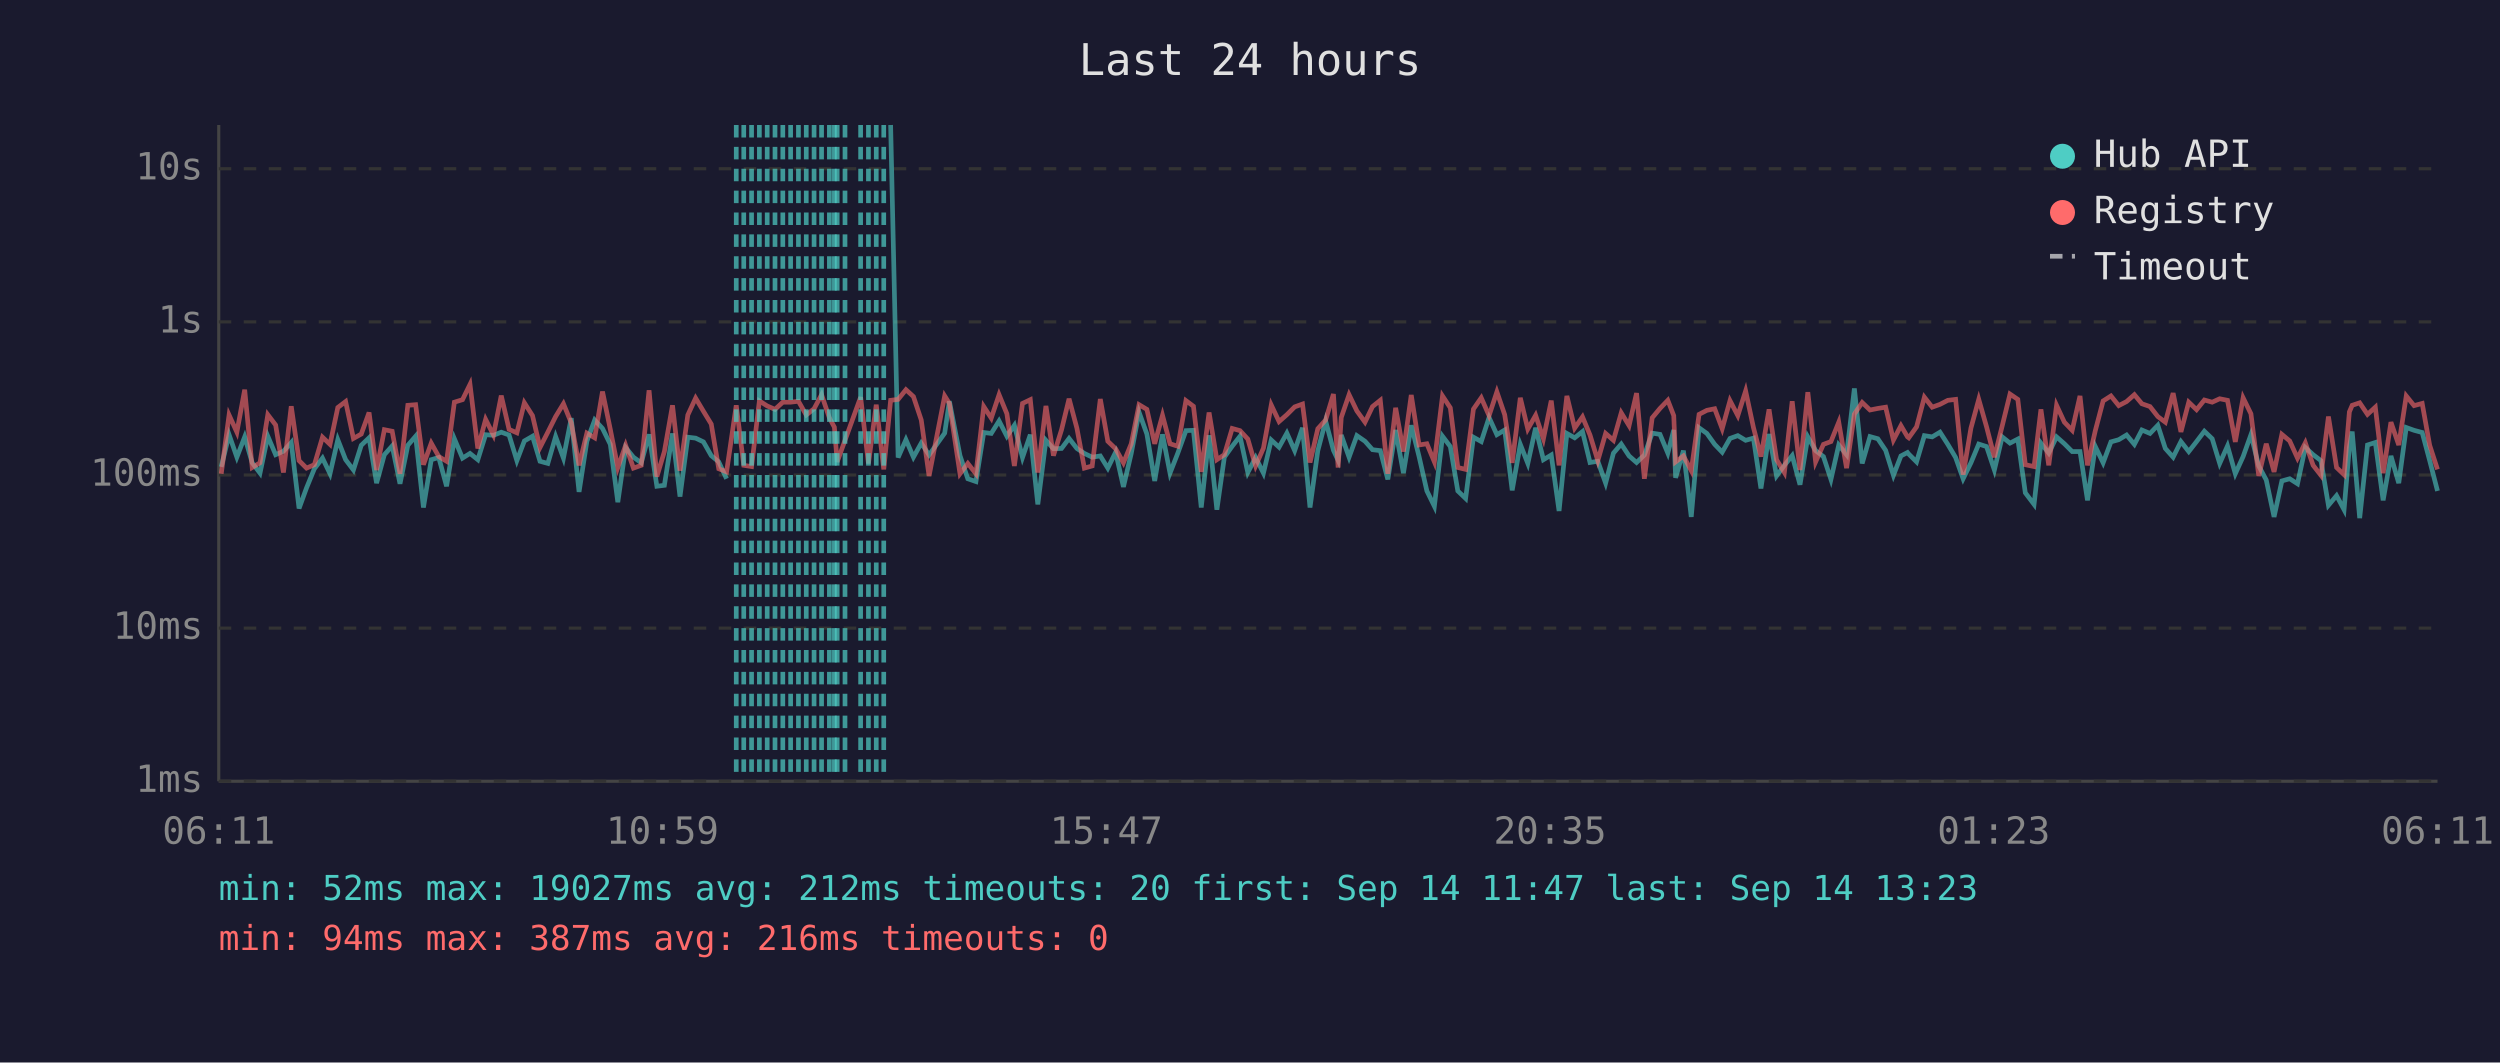
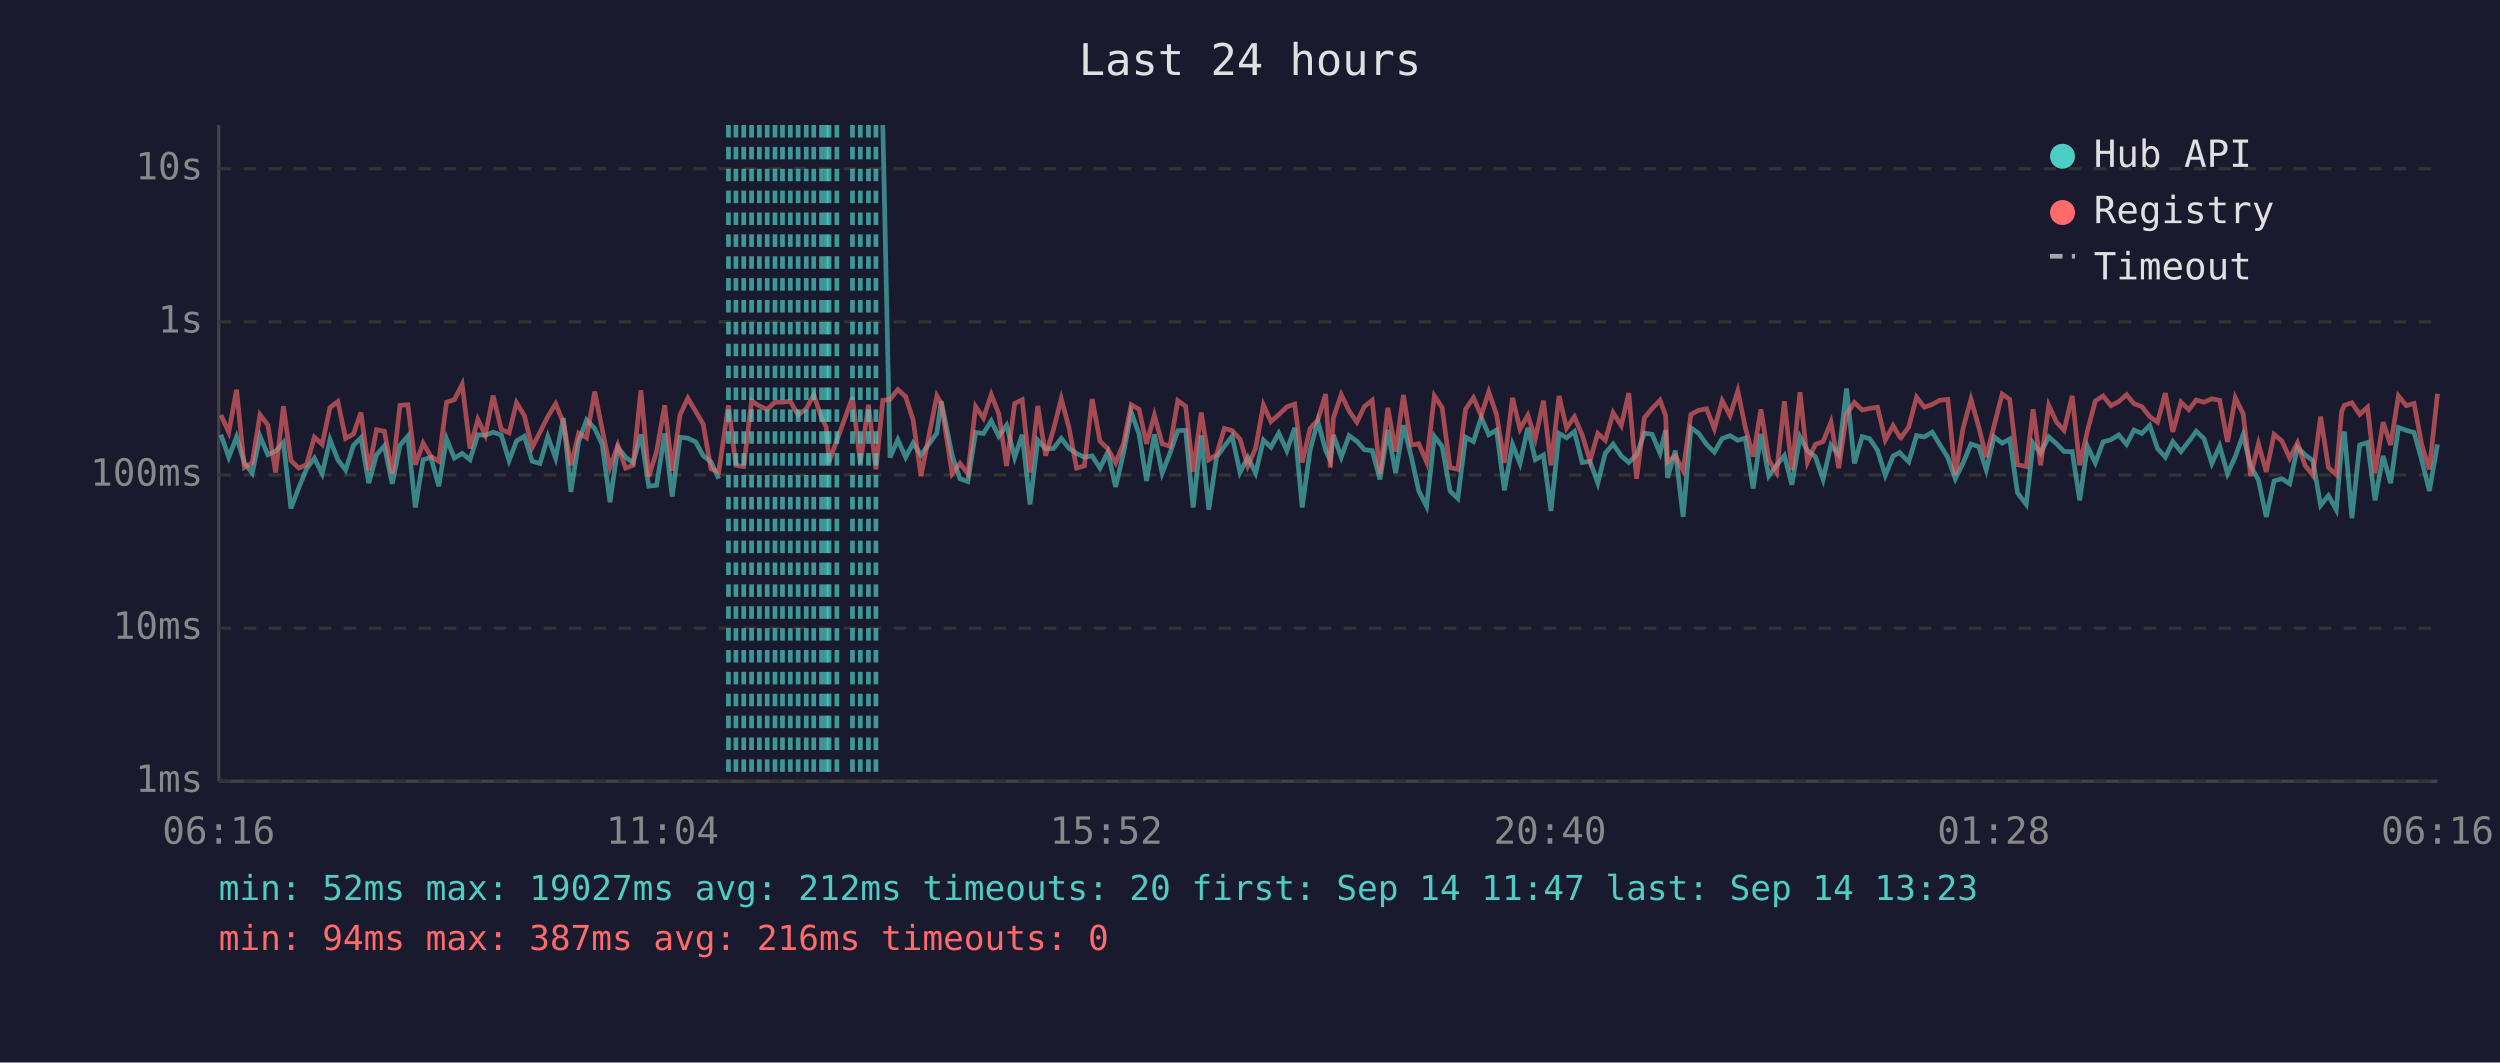
<svg xmlns="http://www.w3.org/2000/svg" viewBox="0 0 800 340" font-family="monospace" font-size="12">
  <rect width="800" height="340" fill="#1a1a2e" />
  <text x="400" y="24" fill="#e0e0e0" font-size="14" text-anchor="middle">Last 24 hours</text>
  <line x1="70" y1="40" x2="70" y2="250" stroke="#444" stroke-width="1" />
  <line x1="70" y1="250" x2="780" y2="250" stroke="#444" stroke-width="1" />
  <line x1="70" y1="250" x2="780" y2="250" stroke="#333" stroke-width="1" stroke-dasharray="4" />
  <text x="65" y="250" fill="#888" text-anchor="end" dominant-baseline="middle">1ms</text>
  <line x1="70" y1="201" x2="780" y2="201" stroke="#333" stroke-width="1" stroke-dasharray="4" />
  <text x="65" y="201" fill="#888" text-anchor="end" dominant-baseline="middle">10ms</text>
  <line x1="70" y1="152" x2="780" y2="152" stroke="#333" stroke-width="1" stroke-dasharray="4" />
  <text x="65" y="152" fill="#888" text-anchor="end" dominant-baseline="middle">100ms</text>
  <line x1="70" y1="103" x2="780" y2="103" stroke="#333" stroke-width="1" stroke-dasharray="4" />
  <text x="65" y="103" fill="#888" text-anchor="end" dominant-baseline="middle">1s</text>
  <line x1="70" y1="54" x2="780" y2="54" stroke="#333" stroke-width="1" stroke-dasharray="4" />
  <text x="65" y="54" fill="#888" text-anchor="end" dominant-baseline="middle">10s</text>
-   <text x="70" y="270" fill="#888" text-anchor="middle">06:11</text>
-   <text x="212" y="270" fill="#888" text-anchor="middle">10:59</text>
-   <text x="354" y="270" fill="#888" text-anchor="middle">15:47</text>
-   <text x="496" y="270" fill="#888" text-anchor="middle">20:35</text>
-   <text x="638" y="270" fill="#888" text-anchor="middle">01:23</text>
-   <text x="780" y="270" fill="#888" text-anchor="middle">06:11</text>
-   <polyline points="70.8,149.4 73.3,139.1 75.8,146.3 78.3,139.8 80.7,148.1 83.2,151.4 85.7,139.6 88.2,145.5 90.7,144.4 93.2,141.6 95.7,162.7 98.1,156.1 100.6,150.0 103.2,146.6 105.6,151.6 108.1,140.7 110.6,147.1 113.1,150.4 115.6,142.5 118.1,140.1 120.5,154.6 123.0,145.5 125.5,142.7 128.0,154.8 130.5,142.5 133.0,139.6 135.5,162.4 138.0,147.1 140.4,146.4 142.9,155.6 145.4,140.4 148.0,146.6 150.4,145.1 152.9,147.1 155.4,139.1 157.9,139.3 160.4,138.3 162.9,139.2 165.4,147.4 167.8,141.1 170.4,139.6 172.8,147.6 175.3,148.3 177.8,139.7 180.3,146.6 182.8,133.8 185.3,157.4 187.8,141.2 190.3,134.4 192.8,137.1 195.3,142.2 197.7,160.7 200.2,143.2 202.7,146.3 205.2,148.1 207.7,139.0 210.2,155.6 212.6,155.3 215.2,138.7 217.6,158.9 220.1,139.9 222.6,140.2 225.1,141.4 227.6,145.8 230.0,147.8 232.5,153.2" fill="none" stroke="#4ecdc4" stroke-width="1.5" opacity="0.6" />
-   <polyline points="285.0,40.0 287.4,146.4 289.9,140.7 292.3,146.3 294.8,141.8 297.3,145.6 302.3,138.6 303.8,128.4 307.2,145.8 309.7,153.2 312.3,154.1 314.8,138.4 317.2,138.7 319.7,134.7 322.2,139.6 324.6,136.1 327.2,146.4 329.7,139.1 332.1,161.4 334.7,140.9 337.1,143.6 339.7,143.5 342.1,140.3 344.6,143.5 347.0,145.1 349.5,146.3 352.1,145.9 354.5,149.8 357.0,144.7 359.5,155.8 362.0,145.1 364.5,131.9 367.0,138.9 369.5,153.9 372.0,139.0 374.4,151.4 376.9,145.0 379.5,137.8 381.9,137.7 384.4,162.4 386.9,139.3 389.4,163.1 391.8,146.3 394.3,142.8 396.8,139.6 399.3,151.2 401.8,146.4 404.3,151.4 406.8,140.8 409.3,143.1 411.8,138.6 414.3,144.2 416.8,136.9 419.2,162.4 421.7,144.2 424.2,134.7 426.7,144.1 428.2,147.3 429.2,139.2 431.7,146.3 434.2,139.4 436.8,141.2 439.2,143.9 441.7,144.2 444.1,153.4 446.6,137.6 449.1,151.4 451.6,136.1 454.1,146.1 456.6,157.1 459.0,162.0 461.6,139.6 464.1,142.9 466.5,157.1 469.0,159.5 471.5,139.9 474.0,141.3 476.5,133.6 479.0,139.1 481.5,137.6 483.9,156.9 486.5,142.2 488.9,148.3 491.4,136.9 493.9,147.1 496.4,145.6 498.9,163.5 501.4,138.7 503.9,140.1 506.4,138.1 508.8,148.0 511.3,147.6 513.8,154.6 516.3,145.0 518.8,142.1 521.3,145.9 523.7,148.0 526.2,145.6 528.7,138.6 531.2,139.0 533.7,145.0 535.6,137.6 536.2,152.9 538.7,144.2 541.2,165.4 543.7,136.9 546.2,138.7 548.7,142.2 551.1,144.7 553.6,140.3 556.1,139.4 558.6,140.9 561.1,140.2 563.5,156.3 566.1,138.9 568.5,152.3 571.0,148.9 573.5,145.8 576.0,155.1 578.5,139.8 581.0,144.2 583.5,146.1 585.9,153.4 588.4,142.4 590.9,145.5 593.4,124.3 595.9,148.3 598.4,139.7 600.9,140.4 603.4,144.1 605.9,152.1 608.3,145.9 610.4,144.8 610.8,145.3 613.3,147.8 615.8,139.4 618.3,139.8 620.8,138.3 623.3,142.2 625.8,146.4 628.2,153.2 630.7,148.1 633.2,142.1 635.7,142.9 638.2,150.4 640.7,139.8 643.2,141.8 645.7,140.5 648.1,157.7 650.9,161.4 653.1,141.8 655.6,145.0 658.1,139.8 660.6,142.0 663.1,144.5 665.6,144.5 668.0,160.1 670.5,142.9 673.0,148.1 675.5,141.4 678.0,140.7 680.5,139.2 683.0,142.2 685.4,137.6 688.0,138.7 690.5,136.1 692.9,143.5 695.4,146.3 697.9,141.3 700.4,144.5 702.9,141.3 705.4,138.0 707.9,140.4 710.3,148.3 712.8,142.7 715.3,151.6 717.8,146.1 720.3,139.1 722.8,149.1 725.2,153.6 727.7,165.4 730.2,153.9 732.7,153.2 735.2,154.8 737.7,143.2 740.2,145.5 742.7,147.4 745.1,161.7 747.7,158.6 750.1,163.1 751.8,143.1 752.7,138.1 755.1,165.8 757.6,142.4 760.1,141.6 762.6,160.1 765.1,145.9 767.6,154.6 770.0,136.8 772.5,137.7 775.1,138.4 777.5,147.4 780.0,157.1" fill="none" stroke="#4ecdc4" stroke-width="1.5" opacity="0.6" />
-   <polyline points="70.8,151.6 73.3,132.8 75.8,138.3 78.3,124.7 80.7,149.6 83.2,148.1 85.7,132.7 88.2,136.0 90.7,151.2 93.2,130.0 95.7,147.4 98.1,149.8 100.6,148.7 103.2,139.9 105.6,142.2 108.1,130.4 110.6,128.5 113.1,140.3 115.6,138.9 118.1,132.0 120.5,150.4 123.0,137.5 125.5,138.0 128.0,151.6 130.5,129.7 133.0,129.5 135.5,148.7 138.0,141.8 140.4,146.1 142.9,147.6 145.4,128.7 148.0,127.9 150.4,123.0 152.9,143.5 155.4,134.2 157.9,139.2 160.4,126.6 162.9,137.4 165.4,138.5 167.8,128.9 170.4,133.0 172.8,143.2 175.3,138.3 177.8,133.3 180.3,129.2 182.8,135.3 185.3,148.9 187.8,138.6 190.3,140.1 192.8,125.3 195.3,137.4 197.7,149.6 200.2,142.5 202.7,149.8 205.2,148.9 207.7,124.9 210.2,152.5 212.6,144.5 215.2,129.7 217.6,150.6 220.1,132.8 222.6,127.4 225.1,131.6 227.6,135.7 230.0,150.0 232.5,151.0 235.6,129.7 238.0,148.9 240.5,149.3 243.0,128.3 245.5,129.9 248.0,131.0 250.5,128.7 253.0,128.7 255.5,128.4 258.0,132.8 260.5,130.8 262.9,126.3 265.4,133.7 267.0,136.7 267.9,147.8 270.4,140.9 275.4,127.1 277.9,148.3 280.4,129.5 282.8,150.2 285.0,128.1 287.4,127.8 289.9,124.7 292.3,126.9 294.8,134.4 297.3,152.3 302.3,126.7 303.8,129.1 307.2,151.6 309.7,148.3 312.3,151.6 314.8,130.1 317.2,133.8 319.7,126.3 322.2,132.4 324.6,149.1 327.2,129.1 329.7,127.9 332.1,151.2 334.7,129.9 337.1,145.8 339.7,137.5 342.1,127.6 344.6,137.0 347.0,149.8 349.5,149.1 352.1,127.7 354.5,141.2 357.0,143.6 359.5,148.1 362.0,142.0 364.5,129.5 367.0,131.0 369.5,142.0 372.0,132.9 374.4,142.0 376.9,142.8 379.5,128.2 381.9,130.0 384.4,151.0 386.9,132.0 389.4,147.1 391.8,145.5 394.3,137.1 396.8,137.8 399.3,140.5 401.8,149.1 404.3,143.4 406.8,129.6 409.3,134.9 411.8,132.7 414.3,130.2 416.8,129.3 419.2,148.0 421.7,137.2 424.2,134.4 426.7,126.1 428.2,149.6 429.2,133.6 431.7,126.3 434.2,131.5 436.8,135.1 439.2,130.1 441.7,128.1 444.1,151.6 446.6,130.5 449.1,144.5 451.6,126.4 454.1,142.4 456.6,142.0 459.0,147.8 461.6,126.7 464.1,130.5 466.5,149.6 469.0,150.2 471.5,130.9 474.0,127.3 476.5,133.0 479.0,125.4 481.5,132.7 483.9,148.1 486.5,127.3 488.9,137.3 491.4,132.9 493.9,140.4 496.4,128.2 498.9,148.9 501.4,126.7 503.9,137.0 506.4,133.4 508.8,139.2 511.3,147.4 513.8,138.7 516.3,140.9 518.8,132.1 521.3,136.2 523.7,125.8 526.2,153.2 528.7,133.7 531.2,130.7 533.7,128.1 535.6,133.0 536.2,147.8 538.7,145.9 541.2,150.6 543.7,132.6 546.2,131.3 548.7,130.8 551.1,137.2 553.6,128.2 556.1,133.0 558.6,125.1 561.1,136.8 563.5,146.1 566.1,131.0 568.5,147.1 571.0,151.2 573.5,128.4 576.0,150.4 578.5,125.5 581.0,147.8 583.5,142.2 585.9,141.3 588.4,135.1 590.9,149.8 593.4,132.5 595.9,128.8 598.4,131.2 600.9,130.7 603.4,130.3 605.9,140.8 608.3,136.2 610.4,139.8 610.8,140.1 613.3,136.6 615.8,127.1 618.3,130.3 620.8,129.4 623.3,128.1 625.8,127.8 628.2,151.9 630.7,137.0 633.2,127.8 635.7,136.6 638.2,146.3 640.7,136.3 643.2,126.1 645.7,127.8 648.1,148.7 650.9,149.3 653.1,131.0 655.6,148.9 658.1,129.7 660.6,135.1 663.1,137.7 665.6,126.7 668.0,148.9 670.5,137.8 673.0,128.3 675.5,126.7 678.0,129.8 680.5,128.5 683.0,126.3 685.4,129.2 688.0,130.1 690.5,133.3 692.9,135.1 695.4,125.8 697.9,138.2 700.4,128.7 702.9,131.1 705.4,128.0 707.9,128.7 710.3,127.6 712.8,128.1 715.3,141.4 717.8,127.3 720.3,132.4 722.8,152.3 725.2,142.0 727.7,151.0 730.2,139.0 732.7,141.1 735.2,146.6 737.7,141.7 740.2,148.9 742.7,152.1 745.1,133.3 747.7,149.6 750.1,151.9 751.8,131.8 752.7,129.7 755.1,128.9 757.6,132.6 760.1,130.3 762.6,151.4 765.1,135.1 767.6,142.4 770.0,126.7 772.5,129.8 775.1,129.1 777.5,142.5 780.0,150.2" fill="none" stroke="#ff6b6b" stroke-width="1.5" opacity="0.6" />
-   <line x1="235.6" y1="40" x2="235.6" y2="250" stroke="#4ecdc4" stroke-width="1.5" stroke-dasharray="4,3" opacity="0.7" />
+   <text x="70" y="270" fill="#888" text-anchor="middle">06:16</text>
+   <text x="212" y="270" fill="#888" text-anchor="middle">11:04</text>
+   <text x="354" y="270" fill="#888" text-anchor="middle">15:52</text>
+   <text x="496" y="270" fill="#888" text-anchor="middle">20:40</text>
+   <text x="638" y="270" fill="#888" text-anchor="middle">01:28</text>
+   <text x="780" y="270" fill="#888" text-anchor="middle">06:16</text>
+   <polyline points="70.7,139.1 73.2,146.3 75.7,139.8 78.2,148.1 80.7,151.4 83.2,139.6 85.7,145.5 88.2,144.4 90.7,141.6 93.1,162.7 95.6,156.1 98.1,150.0 100.6,146.6 103.1,151.6 105.6,140.7 108.1,147.1 110.6,150.4 113.1,142.5 115.5,140.1 118.0,154.6 120.5,145.5 123.0,142.7 125.5,154.8 128.0,142.5 130.5,139.6 132.9,162.4 135.4,147.1 137.9,146.4 140.4,155.6 142.9,140.4 145.4,146.6 147.9,145.1 150.4,147.1 152.9,139.1 155.3,139.3 157.8,138.3 160.4,139.2 162.9,147.4 165.3,141.1 167.8,139.6 170.3,147.6 172.8,148.3 175.3,139.7 177.8,146.6 180.3,133.8 182.7,157.4 185.2,141.2 187.7,134.4 190.3,137.1 192.7,142.2 195.2,160.7 197.7,143.2 200.2,146.3 202.6,148.1 205.1,139.0 207.6,155.6 210.1,155.3 212.7,138.7 215.1,158.9 217.6,139.9 220.1,140.2 222.6,141.4 225.0,145.8 227.5,147.8 230.0,153.2" fill="none" stroke="#4ecdc4" stroke-width="1.5" opacity="0.6" />
+   <polyline points="282.5,40.0 284.8,146.4 287.3,140.7 289.8,146.3 292.2,141.8 294.7,145.6 299.8,138.6 301.2,128.4 304.7,145.8 307.2,153.2 309.7,154.1 312.2,138.4 314.7,138.7 317.2,134.7 319.6,139.6 322.1,136.1 324.7,146.4 327.1,139.1 329.6,161.4 332.1,140.9 334.6,143.6 337.1,143.5 339.6,140.3 342.1,143.5 344.5,145.1 347.0,146.3 349.5,145.9 352.0,149.8 354.5,144.7 357.0,155.8 359.5,145.1 362.0,131.9 364.5,138.9 366.9,153.9 369.4,139.0 371.9,151.4 374.4,145.0 376.9,137.8 379.4,137.7 381.8,162.4 384.4,139.3 386.8,163.1 389.3,146.3 391.8,142.8 394.3,139.6 396.8,151.2 399.3,146.4 401.8,151.4 404.3,140.8 406.7,143.1 409.2,138.6 411.8,144.2 414.3,136.9 416.7,162.4 419.2,144.2 421.7,134.7 424.2,144.1 425.7,147.3 426.7,139.2 429.2,146.3 431.7,139.4 434.2,141.2 436.6,143.9 439.1,144.2 441.6,153.4 444.1,137.6 446.6,151.4 449.1,136.1 451.6,146.1 454.0,157.1 456.5,162.0 459.0,139.6 461.5,142.9 464.0,157.1 466.5,159.5 469.0,139.9 471.5,141.3 474.0,133.6 476.4,139.1 478.9,137.6 481.4,156.9 484.0,142.2 486.4,148.3 488.9,136.9 491.3,147.1 493.9,145.6 496.3,163.5 498.9,138.7 501.3,140.1 503.8,138.1 506.3,148.0 508.8,147.6 511.3,154.6 513.7,145.0 516.2,142.1 518.8,145.9 521.2,148.0 523.7,145.6 526.2,138.6 528.7,139.0 531.2,145.0 533.0,137.6 533.6,152.9 536.1,144.2 538.6,165.4 541.1,136.9 543.6,138.7 546.1,142.2 548.6,144.7 551.1,140.3 553.6,139.4 556.1,140.9 558.5,140.2 561.0,156.3 563.5,138.9 566.0,152.3 568.5,148.9 571.0,145.8 573.4,155.1 576.0,139.8 578.4,144.2 580.9,146.1 583.4,153.4 585.9,142.4 588.4,145.5 590.9,124.3 593.4,148.3 595.9,139.7 598.3,140.4 600.8,144.1 603.3,152.1 605.8,145.9 607.9,144.8 608.3,145.3 610.8,147.8 613.3,139.4 615.8,139.8 618.3,138.3 620.7,142.2 623.3,146.4 625.7,153.2 628.2,148.1 630.7,142.1 633.2,142.9 635.6,150.4 638.1,139.8 640.7,141.8 643.1,140.5 645.6,157.7 648.4,161.4 650.6,141.8 653.0,145.0 655.6,139.8 658.1,142.0 660.5,144.5 663.1,144.5 665.5,160.1 668.0,142.9 670.5,148.1 673.0,141.4 675.5,140.7 678.0,139.2 680.5,142.2 682.9,137.6 685.4,138.7 687.9,136.1 690.4,143.5 692.9,146.3 695.3,141.3 697.9,144.5 700.4,141.3 702.8,138.0 705.3,140.4 707.8,148.3 710.3,142.7 712.8,151.6 715.3,146.1 717.8,139.1 720.2,149.1 722.7,153.6 725.2,165.4 727.7,153.9 730.2,153.2 732.7,154.8 735.2,143.2 737.6,145.5 740.1,147.4 742.6,161.7 745.1,158.6 747.6,163.1 749.3,143.1 750.2,138.1 752.6,165.8 755.1,142.4 757.6,141.6 760.0,160.1 762.6,145.9 765.0,154.6 767.5,136.8 770.0,137.7 772.5,138.4 775.0,147.4 777.4,157.1 780.0,142.2" fill="none" stroke="#4ecdc4" stroke-width="1.5" opacity="0.6" />
+   <polyline points="70.7,132.8 73.2,138.3 75.7,124.7 78.2,149.6 80.7,148.1 83.2,132.7 85.7,136.0 88.2,151.2 90.7,130.0 93.1,147.4 95.6,149.8 98.1,148.7 100.6,139.9 103.1,142.2 105.6,130.4 108.1,128.5 110.6,140.3 113.1,138.9 115.5,132.0 118.0,150.4 120.5,137.5 123.0,138.0 125.5,151.6 128.0,129.7 130.5,129.5 132.9,148.7 135.4,141.8 137.9,146.1 140.4,147.6 142.9,128.7 145.4,127.9 147.9,123.0 150.4,143.5 152.9,134.2 155.3,139.2 157.8,126.6 160.4,137.4 162.9,138.5 165.3,128.9 167.8,133.0 170.3,143.2 172.8,138.3 175.3,133.3 177.8,129.2 180.3,135.3 182.7,148.9 185.2,138.6 187.7,140.1 190.3,125.3 192.7,137.4 195.2,149.6 197.7,142.5 200.2,149.8 202.6,148.9 205.1,124.9 207.6,152.5 210.1,144.5 212.7,129.7 215.1,150.6 217.6,132.8 220.1,127.4 222.6,131.6 225.0,135.7 227.5,150.0 230.0,151.0 233.1,129.7 235.5,148.9 238.0,149.3 240.5,128.3 243.0,129.9 245.5,131.0 248.0,128.7 250.4,128.7 252.9,128.4 255.4,132.8 258.0,130.8 260.4,126.3 262.9,133.7 264.4,136.7 265.3,147.8 267.8,140.9 272.8,127.1 275.3,148.3 277.9,129.5 280.3,150.2 282.5,128.1 284.8,127.8 287.3,124.7 289.8,126.9 292.2,134.4 294.7,152.3 299.8,126.7 301.2,129.1 304.7,151.6 307.2,148.3 309.7,151.6 312.2,130.1 314.7,133.8 317.2,126.3 319.6,132.4 322.1,149.1 324.7,129.1 327.1,127.9 329.6,151.2 332.1,129.9 334.6,145.8 337.1,137.5 339.6,127.6 342.1,137.0 344.5,149.8 347.0,149.1 349.5,127.7 352.0,141.2 354.5,143.6 357.0,148.1 359.5,142.0 362.0,129.5 364.5,131.0 366.9,142.0 369.4,132.9 371.9,142.0 374.4,142.8 376.9,128.2 379.4,130.0 381.8,151.0 384.4,132.0 386.8,147.1 389.3,145.5 391.8,137.1 394.3,137.8 396.8,140.5 399.3,149.1 401.8,143.4 404.3,129.6 406.7,134.9 409.2,132.7 411.8,130.2 414.3,129.3 416.7,148.0 419.2,137.2 421.7,134.4 424.2,126.1 425.7,149.6 426.7,133.6 429.2,126.3 431.7,131.5 434.2,135.1 436.6,130.1 439.1,128.1 441.6,151.6 444.1,130.5 446.6,144.5 449.1,126.4 451.6,142.4 454.0,142.0 456.5,147.8 459.0,126.7 461.5,130.5 464.0,149.6 466.5,150.2 469.0,130.9 471.5,127.3 474.0,133.0 476.4,125.4 478.9,132.7 481.4,148.1 484.0,127.3 486.4,137.3 488.9,132.9 491.3,140.4 493.9,128.2 496.3,148.9 498.9,126.7 501.3,137.0 503.8,133.4 506.3,139.2 508.8,147.4 511.3,138.7 513.7,140.9 516.2,132.1 518.8,136.2 521.2,125.8 523.7,153.2 526.2,133.7 528.7,130.7 531.2,128.1 533.0,133.0 533.6,147.8 536.1,145.9 538.6,150.6 541.1,132.6 543.6,131.3 546.1,130.8 548.6,137.2 551.1,128.2 553.6,133.0 556.1,125.1 558.5,136.8 561.0,146.1 563.5,131.0 566.0,147.1 568.5,151.2 571.0,128.4 573.4,150.4 576.0,125.5 578.4,147.8 580.9,142.2 583.4,141.3 585.9,135.1 588.4,149.8 590.9,132.5 593.4,128.8 595.9,131.2 598.3,130.7 600.8,130.3 603.3,140.8 605.8,136.2 607.9,139.8 608.3,140.1 610.8,136.6 613.3,127.1 615.8,130.3 618.3,129.4 620.7,128.1 623.3,127.8 625.7,151.9 628.2,137.0 630.7,127.8 633.2,136.6 635.6,146.3 638.1,136.3 640.7,126.1 643.1,127.8 645.6,148.7 648.4,149.3 650.6,131.0 653.0,148.9 655.6,129.7 658.1,135.1 660.5,137.7 663.1,126.7 665.5,148.9 668.0,137.8 670.5,128.3 673.0,126.7 675.5,129.8 678.0,128.5 680.5,126.3 682.9,129.2 685.4,130.1 687.9,133.3 690.4,135.1 692.9,125.8 695.3,138.2 697.9,128.7 700.4,131.1 702.8,128.0 705.3,128.7 707.8,127.6 710.3,128.1 712.8,141.4 715.3,127.3 717.8,132.4 720.2,152.3 722.7,142.0 725.2,151.0 727.7,139.0 730.2,141.1 732.7,146.6 735.2,141.7 737.6,148.9 740.1,152.1 742.6,133.3 745.1,149.6 747.6,151.9 749.3,131.8 750.2,129.7 752.6,128.9 755.1,132.6 757.6,130.3 760.0,151.4 762.6,135.1 765.0,142.4 767.5,126.7 770.0,129.8 772.5,129.1 775.0,142.5 777.4,150.2 780.0,126.0" fill="none" stroke="#ff6b6b" stroke-width="1.5" opacity="0.6" />
+   <line x1="233.1" y1="40" x2="233.1" y2="250" stroke="#4ecdc4" stroke-width="1.5" stroke-dasharray="4,3" opacity="0.7" />
+   <line x1="235.5" y1="40" x2="235.5" y2="250" stroke="#4ecdc4" stroke-width="1.5" stroke-dasharray="4,3" opacity="0.7" />
  <line x1="238.0" y1="40" x2="238.0" y2="250" stroke="#4ecdc4" stroke-width="1.5" stroke-dasharray="4,3" opacity="0.7" />
  <line x1="240.5" y1="40" x2="240.5" y2="250" stroke="#4ecdc4" stroke-width="1.5" stroke-dasharray="4,3" opacity="0.7" />
  <line x1="243.0" y1="40" x2="243.0" y2="250" stroke="#4ecdc4" stroke-width="1.5" stroke-dasharray="4,3" opacity="0.7" />
  <line x1="245.5" y1="40" x2="245.5" y2="250" stroke="#4ecdc4" stroke-width="1.5" stroke-dasharray="4,3" opacity="0.7" />
  <line x1="248.0" y1="40" x2="248.0" y2="250" stroke="#4ecdc4" stroke-width="1.5" stroke-dasharray="4,3" opacity="0.7" />
-   <line x1="250.5" y1="40" x2="250.5" y2="250" stroke="#4ecdc4" stroke-width="1.5" stroke-dasharray="4,3" opacity="0.7" />
-   <line x1="253.0" y1="40" x2="253.0" y2="250" stroke="#4ecdc4" stroke-width="1.5" stroke-dasharray="4,3" opacity="0.7" />
-   <line x1="255.5" y1="40" x2="255.5" y2="250" stroke="#4ecdc4" stroke-width="1.5" stroke-dasharray="4,3" opacity="0.7" />
+   <line x1="250.4" y1="40" x2="250.4" y2="250" stroke="#4ecdc4" stroke-width="1.5" stroke-dasharray="4,3" opacity="0.7" />
+   <line x1="252.9" y1="40" x2="252.9" y2="250" stroke="#4ecdc4" stroke-width="1.5" stroke-dasharray="4,3" opacity="0.7" />
+   <line x1="255.4" y1="40" x2="255.4" y2="250" stroke="#4ecdc4" stroke-width="1.5" stroke-dasharray="4,3" opacity="0.7" />
  <line x1="258.0" y1="40" x2="258.0" y2="250" stroke="#4ecdc4" stroke-width="1.5" stroke-dasharray="4,3" opacity="0.7" />
-   <line x1="260.5" y1="40" x2="260.5" y2="250" stroke="#4ecdc4" stroke-width="1.5" stroke-dasharray="4,3" opacity="0.7" />
+   <line x1="260.4" y1="40" x2="260.4" y2="250" stroke="#4ecdc4" stroke-width="1.5" stroke-dasharray="4,3" opacity="0.7" />
  <line x1="262.9" y1="40" x2="262.9" y2="250" stroke="#4ecdc4" stroke-width="1.5" stroke-dasharray="4,3" opacity="0.7" />
-   <line x1="265.4" y1="40" x2="265.4" y2="250" stroke="#4ecdc4" stroke-width="1.5" stroke-dasharray="4,3" opacity="0.7" />
-   <line x1="267.0" y1="40" x2="267.0" y2="250" stroke="#4ecdc4" stroke-width="1.5" stroke-dasharray="4,3" opacity="0.7" />
-   <line x1="267.9" y1="40" x2="267.9" y2="250" stroke="#4ecdc4" stroke-width="1.5" stroke-dasharray="4,3" opacity="0.7" />
-   <line x1="270.4" y1="40" x2="270.4" y2="250" stroke="#4ecdc4" stroke-width="1.5" stroke-dasharray="4,3" opacity="0.7" />
-   <line x1="275.4" y1="40" x2="275.4" y2="250" stroke="#4ecdc4" stroke-width="1.5" stroke-dasharray="4,3" opacity="0.7" />
+   <line x1="264.4" y1="40" x2="264.4" y2="250" stroke="#4ecdc4" stroke-width="1.5" stroke-dasharray="4,3" opacity="0.7" />
+   <line x1="265.3" y1="40" x2="265.3" y2="250" stroke="#4ecdc4" stroke-width="1.5" stroke-dasharray="4,3" opacity="0.7" />
+   <line x1="267.8" y1="40" x2="267.8" y2="250" stroke="#4ecdc4" stroke-width="1.5" stroke-dasharray="4,3" opacity="0.7" />
+   <line x1="272.8" y1="40" x2="272.8" y2="250" stroke="#4ecdc4" stroke-width="1.5" stroke-dasharray="4,3" opacity="0.7" />
+   <line x1="275.3" y1="40" x2="275.3" y2="250" stroke="#4ecdc4" stroke-width="1.5" stroke-dasharray="4,3" opacity="0.7" />
  <line x1="277.9" y1="40" x2="277.9" y2="250" stroke="#4ecdc4" stroke-width="1.5" stroke-dasharray="4,3" opacity="0.7" />
-   <line x1="280.4" y1="40" x2="280.4" y2="250" stroke="#4ecdc4" stroke-width="1.5" stroke-dasharray="4,3" opacity="0.7" />
-   <line x1="282.8" y1="40" x2="282.8" y2="250" stroke="#4ecdc4" stroke-width="1.5" stroke-dasharray="4,3" opacity="0.7" />
+   <line x1="280.3" y1="40" x2="280.3" y2="250" stroke="#4ecdc4" stroke-width="1.5" stroke-dasharray="4,3" opacity="0.7" />
  <circle cx="660" cy="50" r="4" fill="#4ecdc4" />
  <text x="670" y="50" fill="#e0e0e0" dominant-baseline="middle">Hub API</text>
  <circle cx="660" cy="68" r="4" fill="#ff6b6b" />
  <text x="670" y="68" fill="#e0e0e0" dominant-baseline="middle">Registry</text>
  <line x1="656" y1="82" x2="664" y2="82" stroke="#e0e0e0" stroke-width="1.5" stroke-dasharray="4,3" opacity="0.7" />
  <text x="670" y="86" fill="#e0e0e0" dominant-baseline="middle">Timeout</text>
  <text x="70" y="288" fill="#4ecdc4" font-size="11">min: 52ms  max: 19027ms  avg: 212ms  timeouts: 20  first: Sep 14 11:47  last: Sep 14 13:23</text>
  <text x="70" y="304" fill="#ff6b6b" font-size="11">min: 94ms  max: 387ms  avg: 216ms  timeouts: 0</text>
</svg>
